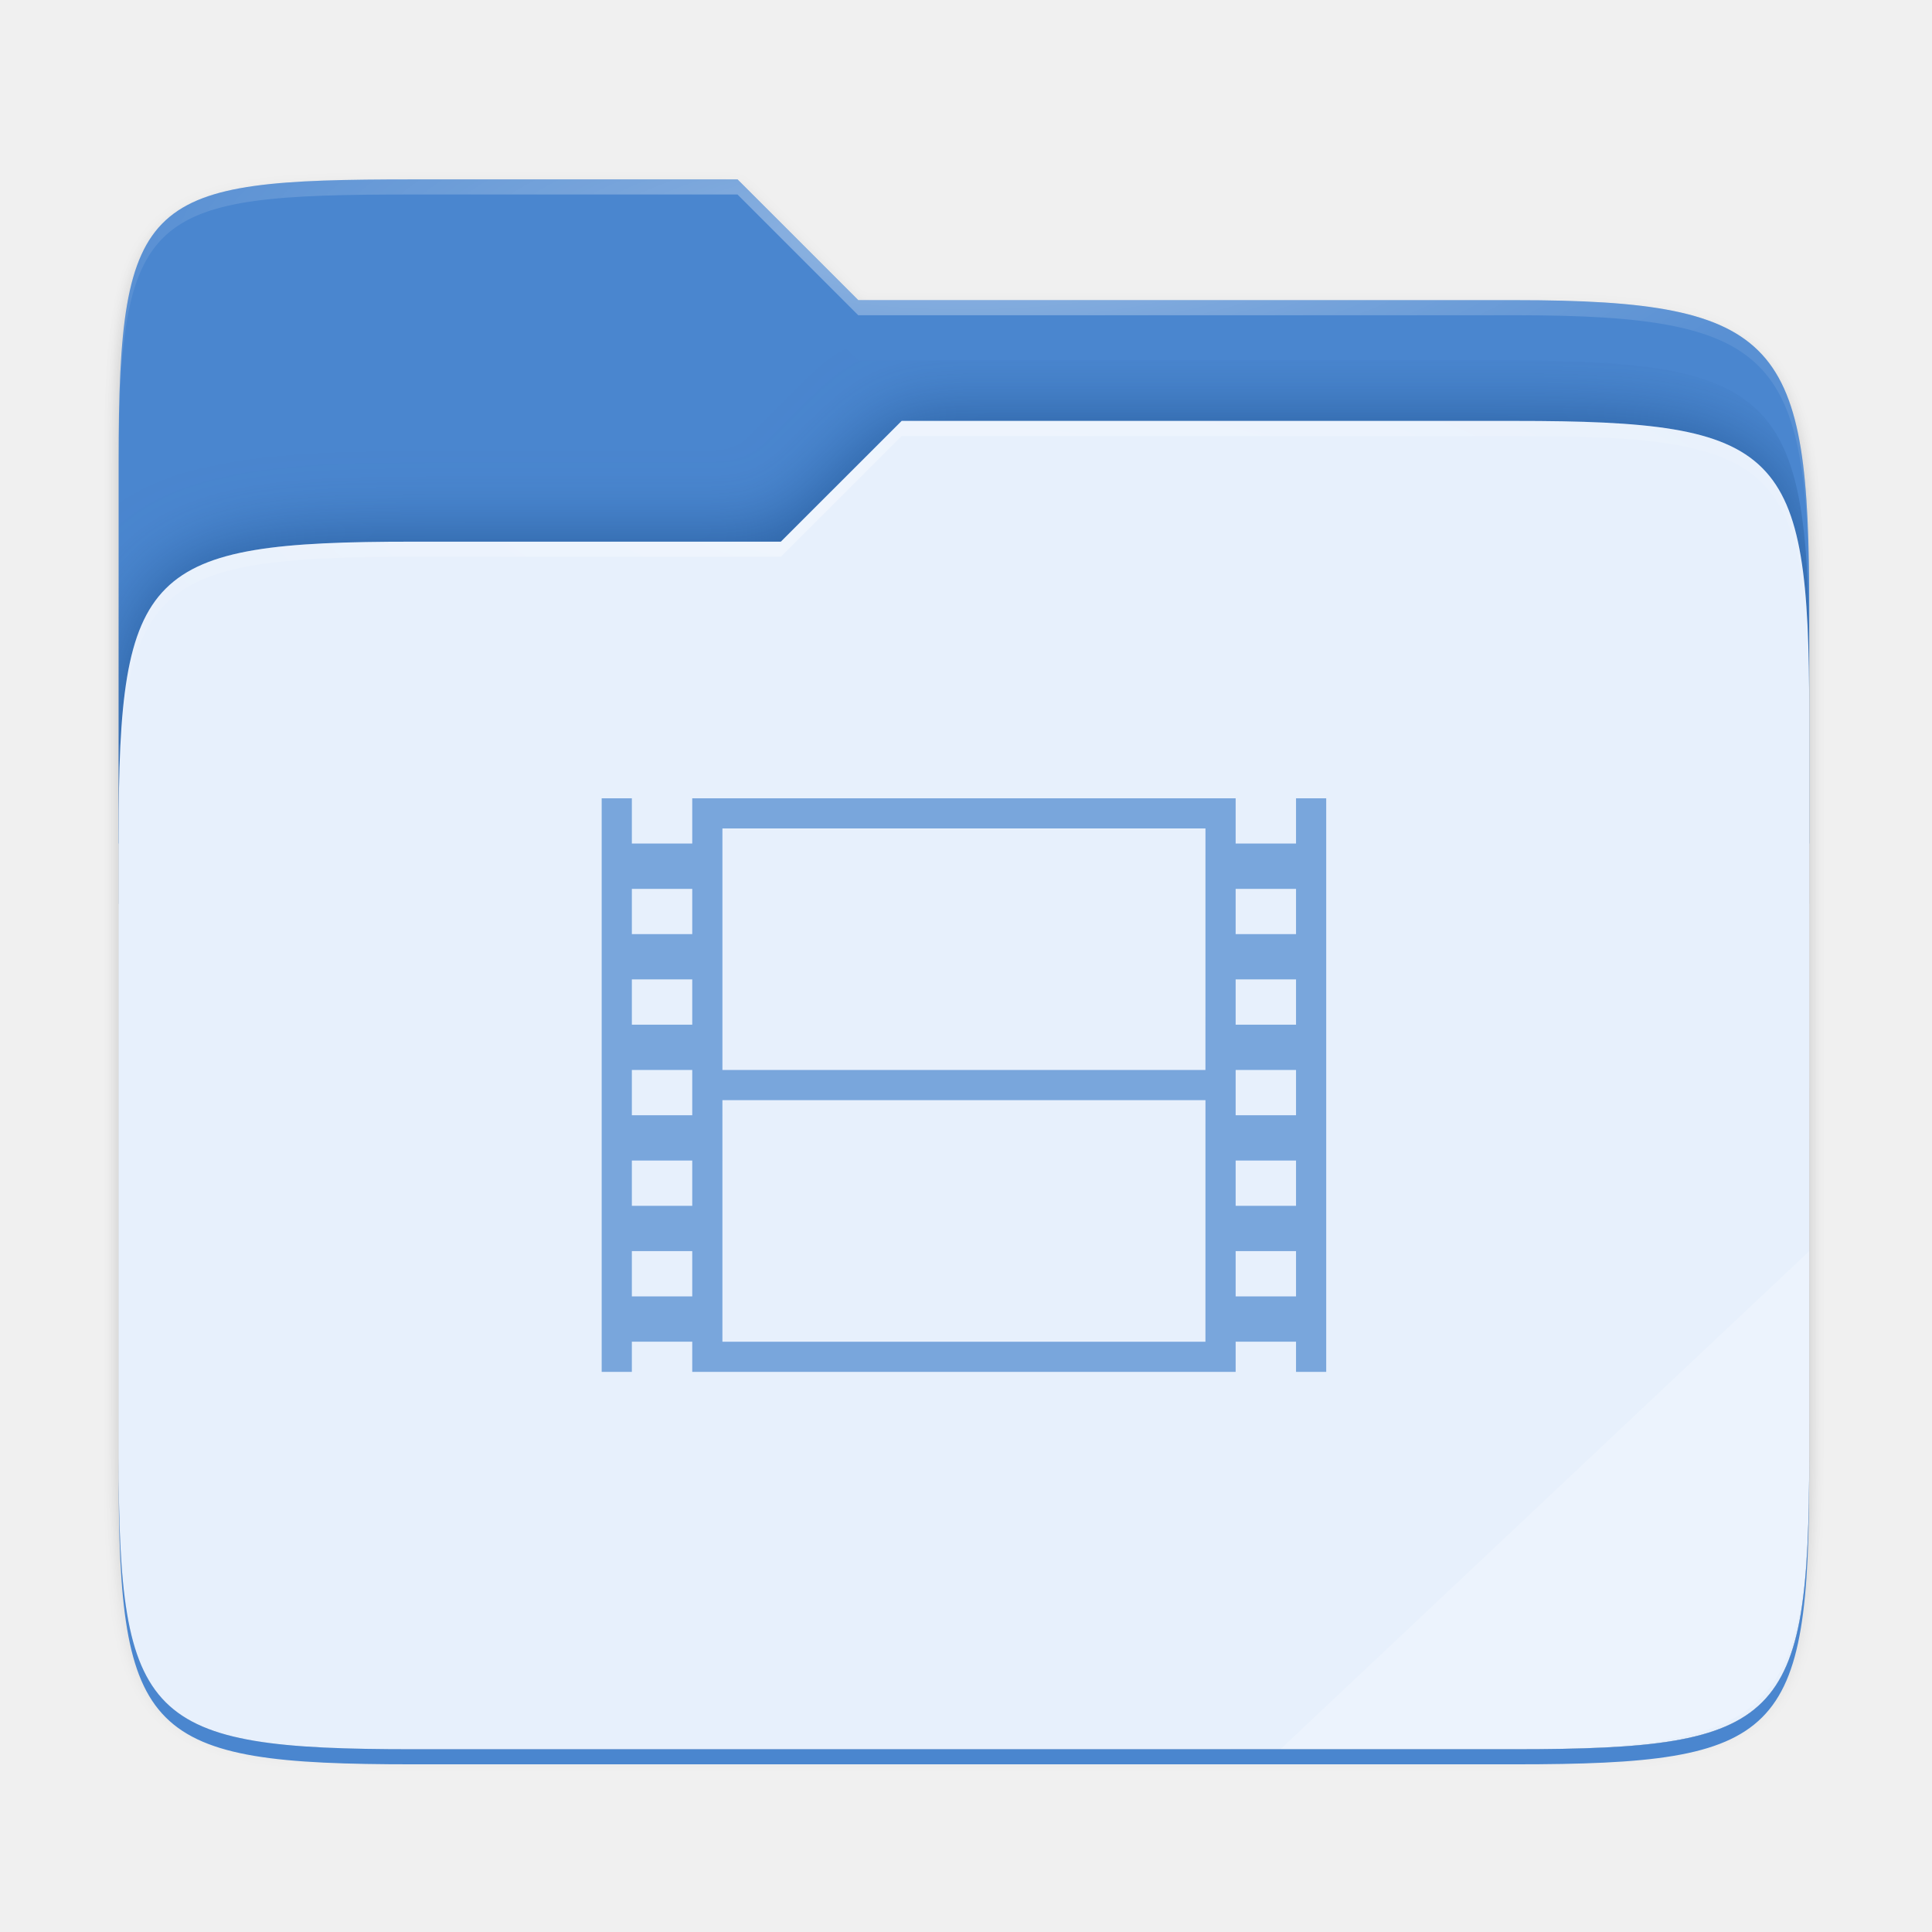
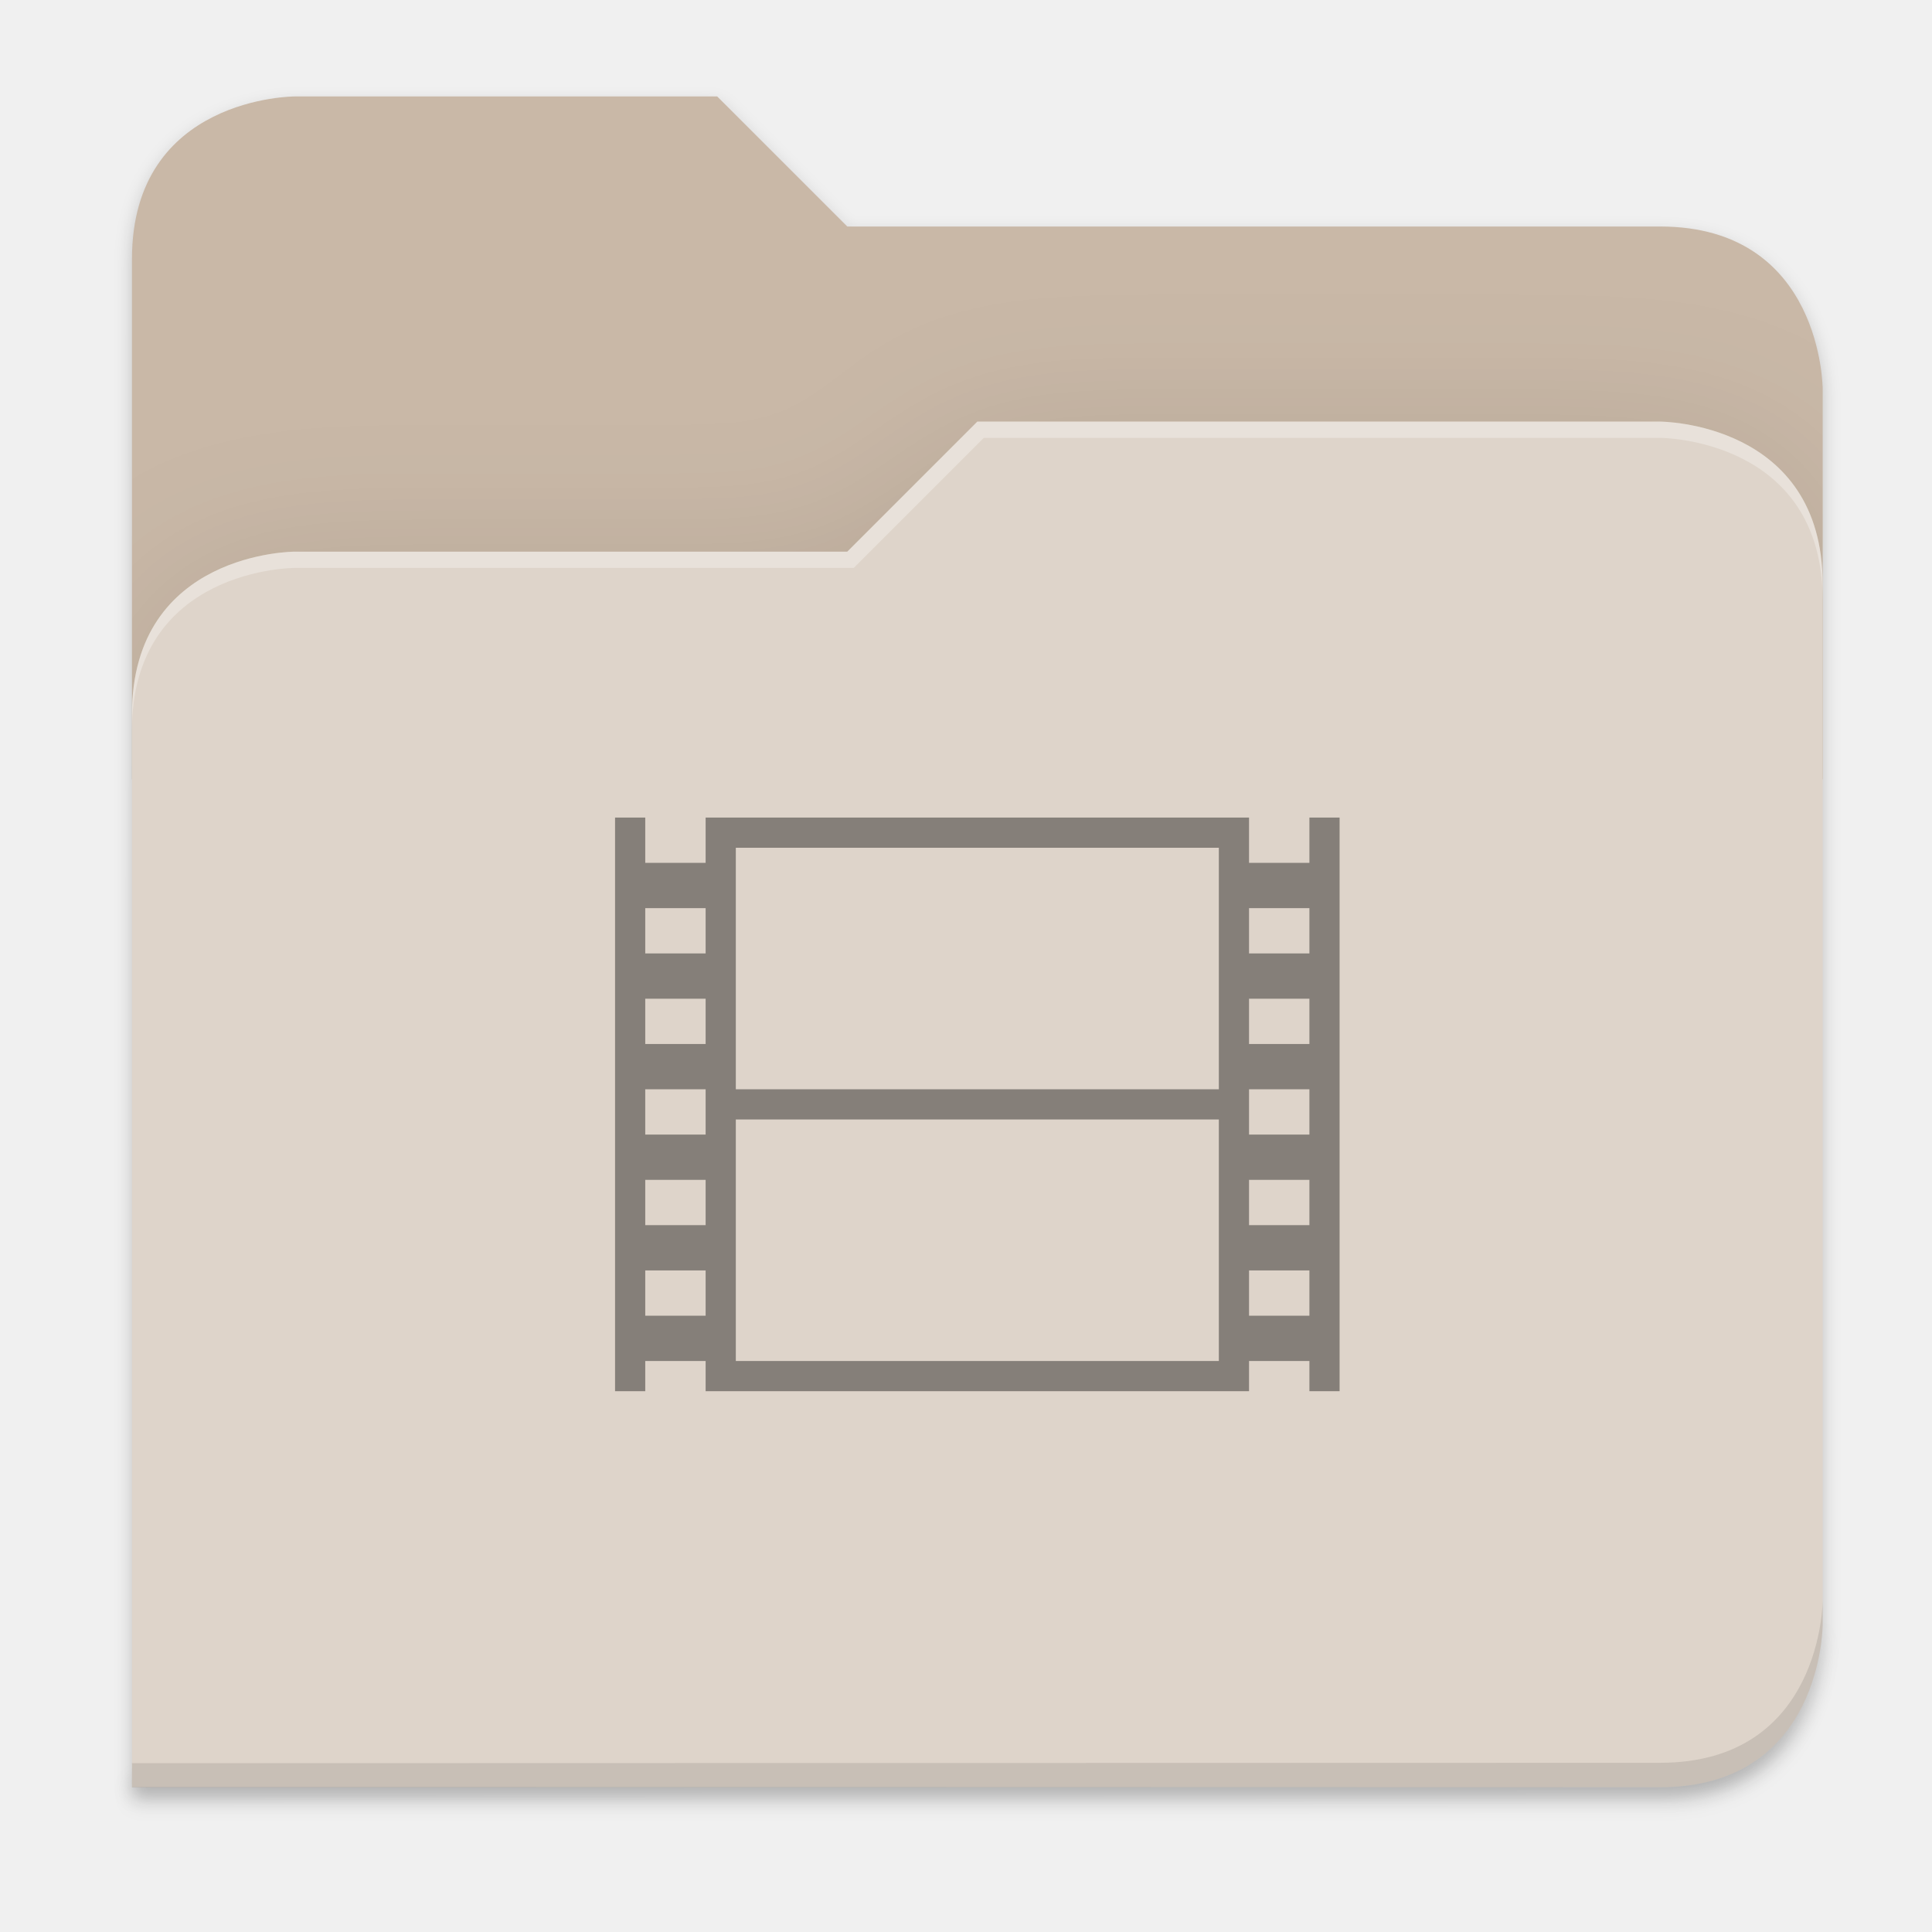
- <svg xmlns="http://www.w3.org/2000/svg" xmlns:xlink="http://www.w3.org/1999/xlink" width="256" height="256" version="1.1" viewBox="0 0 67.73 67.73" id="svg61">
-   <defs id="defs35">
-     <filter id="filter1344" x="-.01" y="-.01" width="1.023" height="1.025" style="color-interpolation-filters:sRGB">
-       <feGaussianBlur stdDeviation="1.06" id="feGaussianBlur2" />
+ <svg xmlns="http://www.w3.org/2000/svg" width="256" height="256" viewBox="0 0 67.733 67.733" version="1.1" id="svg1333">
+   <defs id="defs1327">
+     <clipPath clipPathUnits="userSpaceOnUse" id="clipPath1509">
+       <path id="path1511" d="M 192,-164 H 88 c 0,0 -40,0 -40,40 V 4 h 416 v -96 c 0,0 0,-40 -40,-40 H 224 Z" style="display:inline;opacity:1;vector-effect:none;fill:#c9b8a7;fill-opacity:1;stroke:none;stroke-width:26.067;stroke-linecap:butt;stroke-linejoin:miter;stroke-miterlimit:4;stroke-dasharray:none;stroke-dashoffset:0;stroke-opacity:1;marker:none;marker-start:none;marker-mid:none;marker-end:none;paint-order:normal;enable-background:new" />
+     </clipPath>
+     <clipPath clipPathUnits="userSpaceOnUse" id="clipPath1509-7">
+       <path id="path1511-5" d="M 192,-164 H 88 c 0,0 -40,0 -40,40 V 4 h 416 v -96 c 0,0 0,-40 -40,-40 H 224 Z" style="display:inline;opacity:1;vector-effect:none;fill:#c9b8a7;fill-opacity:1;stroke:none;stroke-width:26.067;stroke-linecap:butt;stroke-linejoin:miter;stroke-miterlimit:4;stroke-dasharray:none;stroke-dashoffset:0;stroke-opacity:1;marker:none;marker-start:none;marker-mid:none;marker-end:none;paint-order:normal;enable-background:new" />
+     </clipPath>
+     <clipPath clipPathUnits="userSpaceOnUse" id="clipPath1509-3">
+       <path id="path1511-6" d="M 192,-164 H 88 c 0,0 -40,0 -40,40 V 4 h 416 v -96 c 0,0 0,-40 -40,-40 H 224 Z" style="display:inline;opacity:1;vector-effect:none;fill:#c9b8a7;fill-opacity:1;stroke:none;stroke-width:26.067;stroke-linecap:butt;stroke-linejoin:miter;stroke-miterlimit:4;stroke-dasharray:none;stroke-dashoffset:0;stroke-opacity:1;marker:none;marker-start:none;marker-mid:none;marker-end:none;paint-order:normal;enable-background:new" />
+     </clipPath>
+     <filter style="color-interpolation-filters:sRGB" id="filter1529" x="-0.108" width="1.217" y="-0.134" height="1.269">
+       <feGaussianBlur stdDeviation="18.8" id="feGaussianBlur1531" />
    </filter>
-     <filter id="filter959" x="-.01" y="-.01" width="1.023" height="1.025" style="color-interpolation-filters:sRGB">
-       <feGaussianBlur stdDeviation="1.06" id="feGaussianBlur5" />
+     <filter style="color-interpolation-filters:sRGB" id="filter1302" x="-0.012" width="1.024" y="-0.012" height="1.024">
+       <feGaussianBlur stdDeviation="2.08" id="feGaussianBlur1304" />
    </filter>
-     <linearGradient id="linearGradient1057" x1="264" x2="48" y1="252" y2="52" gradientTransform="translate(-27.28,-38.7712)" gradientUnits="userSpaceOnUse">
-       <stop style="stop-color:#000000" offset="0" id="stop8" />
-       <stop style="stop-color:#000000;stop-opacity:.433" offset=".159" id="stop10" />
-       <stop style="stop-color:#000000;stop-opacity:.1" offset=".194" id="stop12" />
-       <stop style="stop-color:#000000;stop-opacity:0" offset="1" id="stop14" />
-     </linearGradient>
-     <clipPath id="clipPath977">
-       <path d="M 78.994,52 C 43.626,52 40,53.999 40,89.297 V 140 H 264 V 108.922 C 264,73.624 260.374,68 225.006,68 H 138 L 122,52 Z" style="fill:#f6531e" id="path17" />
-     </clipPath>
-     <filter id="filter989" x="-.05" y="-.07" width="1.107" height="1.136" style="color-interpolation-filters:sRGB">
-       <feGaussianBlur stdDeviation="5" id="feGaussianBlur20" />
+     <filter style="color-interpolation-filters:sRGB" id="filter1316" x="-0.013" width="1.027" y="-0.12" height="1.241">
+       <feGaussianBlur stdDeviation="2.31" id="feGaussianBlur1318" />
    </filter>
-     <linearGradient id="linearGradient4226" x1="224" x2="224" y1="86" y2="478" gradientTransform="matrix(.1198893 0 0 .1198893 3.10092 232.2178)" gradientUnits="userSpaceOnUse">
-       <stop style="stop-color:#fb7c38" offset="0" id="stop23" />
-       <stop style="stop-color:#fda463" offset="1" id="stop25" />
-     </linearGradient>
-     <radialGradient id="radialGradient1371" cx="152" cy="-.126" r="112" gradientTransform="matrix(.2645833 0 0 .06959709 -6.42408 236.1374)" gradientUnits="userSpaceOnUse" xlink:href="#linearGradient1361" />
-     <linearGradient id="linearGradient1361">
-       <stop style="stop-color:#ffffff" offset="0" id="stop29" />
-       <stop style="stop-color:#ffffff;stop-opacity:.204" offset="1" id="stop31" />
-     </linearGradient>
-     <radialGradient id="radialGradient1363" cx="148" cy="39.684" r="112" gradientTransform="matrix(.2645833 0 0 .06723474 -6.42408 242.9855)" gradientUnits="userSpaceOnUse" xlink:href="#linearGradient1361" />
  </defs>
-   <g transform="translate(0,-229.2667)" id="g59">
-     <g transform="translate(0,1.544133)" id="g57">
-       <path transform="matrix(.2645833 0 0 .2645833 .79375 230.5119)" d="m51.714 15.229c-35.369 0-38.994 1.999-38.994 37.297v123.781c0 35.298 3.626 38.922 38.994 38.922h146.012c35.369 0 38.994-3.624 38.994-38.922v-104.156c0-35.298-3.626-40.922-38.994-40.922h-87.006l-16-16z" style="filter:url(#filter1344);opacity:.1" id="path37" />
-       <path transform="matrix(.2645833 0 0 .2645833 .79375 230.5119)" d="m51.714 14.229c-35.369 0-38.994 1.999-38.994 37.297v131.781c0 35.298 3.626 38.922 38.994 38.922h146.012c35.369 0 38.994-3.624 38.994-38.922v-112.156c0-35.298-3.626-40.922-38.994-40.922h-87.006l-16-16z" style="filter:url(#filter959);opacity:.1" id="path39" />
-       <path transform="matrix(.2645833 0 0 .2645833 .79375 230.5119)" d="m51.714 13.229c-35.369 0-38.994 1.999-38.994 37.297v131.781c0 35.298 3.626 38.922 38.994 38.922h146.012c35.369 0 38.994-3.624 38.994-38.922v-112.156c0-35.298-3.626-40.922-38.994-40.922h-87.006l-16-16z" style="fill:url(#linearGradient1057);filter:url(#filter1067);opacity:.4" id="path41" />
-       <path d="m14.476 234.012c-9.358 0-10.317 0.529-10.317 9.868v13.415h59.267v-8.223c0-9.339-0.959-10.827-10.317-10.827h-23.02l-4.233-4.233z" style="fill:#4a86cf;fill-opacity:1" id="path43" />
-       <path transform="matrix(.2645833 0 0 .2645833 -6.42408 222.3703)" d="M 78.994,92 C 43.625,92 40,95.625 40,130.923 v 82.155 C 40,248.375 43.625,252 78.994,252 H 225.006 C 260.375,252 264,248.375 264,213.077 V 114.923 C 264,79.625 260.375,76 225.006,76 H 143.75 l -16.008,16 z" clip-path="url(#clipPath977)" style="fill:#002e65;filter:url(#filter989);opacity:0.5;fill-opacity:1" id="path45" />
-       <path d="m14.476 246.712c-9.358 0-10.317 0.959-10.317 10.298v21.737c0 9.339 0.959 10.298 10.317 10.298h38.633c9.358 0 10.317-0.959 10.317-10.298v-25.97c0-9.339-0.959-10.298-10.317-10.298h-21.499l-4.235 4.233z" style="fill:#e7f0fc;fill-opacity:1" id="path47" />
-       <path d="m14.476 234.012c-9.358 0-10.317 0.529-10.317 9.868v0.529c0-9.339 0.959-9.868 10.317-9.868h11.379l4.233 4.233h23.02c9.358 0 10.317 1.488 10.317 10.827v-0.529c0-9.339-0.959-10.827-10.317-10.827h-23.02l-4.233-4.233z" style="fill:url(#radialGradient1371);opacity:.4" id="path49" />
-       <path d="m31.61 242.479-4.235 4.233h-12.898c-9.358 0-10.317 0.959-10.317 10.298v0.529c0-9.339 0.959-10.298 10.317-10.298h12.898l4.235-4.233h21.499c9.358 0 10.317 0.959 10.317 10.298v-0.529c0-9.339-0.959-10.298-10.317-10.298z" style="fill:url(#radialGradient1363);opacity:.4" id="path51" />
-       <path d="m 63.426,271.583 -18.549,17.472 h 7.247 c 10.251,0 11.302,-0.989 11.302,-10.626 z" style="opacity:0.2;fill:#ffffff;stroke-width:1.063" id="path53" />
-       <path d="m 4.159,278.747 v 0.529 c 0,9.339 0.959,10.298 10.317,10.298 h 38.632 c 9.358,0 10.317,-0.959 10.317,-10.298 v -0.529 c 0,9.339 -0.959,10.298 -10.317,10.298 h -38.632 c -9.358,0 -10.317,-0.959 -10.317,-10.298 z" style="opacity:1;fill:#4a86cf;fill-opacity:1" id="path55" />
-       <path d="m 46.493,255.708 v 20.108 h -1.058 v -1.058 l -2.117,2.6e-4 v 1.058 h -19.05 v -1.058 h -2.117 v 1.058 h -1.058 v -20.108 h 1.058 v 1.587 l 2.117,-2.7e-4 v -1.587 h 19.05 v 1.587 l 2.117,2.6e-4 v -1.587 z m -4.233,1.058 H 25.326 l 2.7e-5,8.467 h 16.933 z m 3.175,2.117 h -2.117 v 1.587 h 2.117 z m -21.167,0 h -2.117 v 1.587 h 2.117 z m 21.167,3.175 h -2.117 v 1.587 h 2.117 z m -21.167,0 h -2.117 v 1.587 h 2.117 z m 21.167,3.175 h -2.117 v 1.587 h 2.117 z m -21.167,0 h -2.117 v 1.587 h 2.117 z m 17.992,1.058 H 25.326 l -2.7e-5,8.468 h 16.933 z m 3.175,2.117 h -2.117 v 1.587 h 2.117 z m -21.167,0 h -2.117 v 1.587 h 2.117 z m 21.167,3.175 h -2.117 v 1.587 h 2.117 z m -21.167,0 h -2.117 v 1.587 h 2.117 z" style="opacity:0.7;fill:#4a86cf;stroke-width:1;fill-opacity:1" id="path57" />
+   <g id="layer1" transform="translate(0,-229.2666)">
+     <g style="display:inline;enable-background:new" transform="matrix(0.1424848,0,0,0.1424848,-2.212436,256.0162)" id="g6962">
+       <path id="path1310" d="m 464,210 c 0,0 0,40 -40,40 l -375.998,0.094 -0.004,6 L 424,256 c 40,0 40,-40 40,-40 z" style="display:inline;opacity:0.1;vector-effect:none;fill:#000000;fill-opacity:1;stroke:none;stroke-width:26.067;stroke-linecap:butt;stroke-linejoin:miter;stroke-miterlimit:4;stroke-dasharray:none;stroke-dashoffset:0;stroke-opacity:1;marker:none;marker-start:none;marker-mid:none;marker-end:none;paint-order:normal;filter:url(#filter1316);enable-background:new" />
+       <path id="path1461" d="m 88,-162 c 0,0 -40,0 -40,40 l -0.035,128 h 0.033 l -0.033,248.094 376.035,-0.094 c 40,0 40,-40 40,-40 V 6 -42 v -48 c 0,0 0,-40 -40,-40 h -200 l -32,-32 z" style="display:inline;opacity:0.2;vector-effect:none;fill:#000000;fill-opacity:1;stroke:none;stroke-width:26.067;stroke-linecap:butt;stroke-linejoin:miter;stroke-miterlimit:4;stroke-dasharray:none;stroke-dashoffset:0;stroke-opacity:1;marker:none;marker-start:none;marker-mid:none;marker-end:none;paint-order:normal;filter:url(#filter1302);enable-background:new" />
+       <path style="display:inline;opacity:1;vector-effect:none;fill:#c9b8a7;fill-opacity:1;stroke:none;stroke-width:26.067;stroke-linecap:butt;stroke-linejoin:miter;stroke-miterlimit:4;stroke-dasharray:none;stroke-dashoffset:0;stroke-opacity:1;marker:none;marker-start:none;marker-mid:none;marker-end:none;paint-order:normal;enable-background:new" d="M 192,-164 H 88 c 0,0 -40,0 -40,40 V 4 H 464 V -92 c 0,0 0,-40 -40,-40 H 224 Z" id="path1442" />
+       <path id="path1505" d="m 256,-80 -32,32 H 88 c 0,0 -40,0 -40,40 v 264 h 376 c 40,0 40,-40 40,-40 V -40 c 0,-40 -40,-40 -40,-40 z" style="display:inline;opacity:0.1;vector-effect:none;fill:#000000;fill-opacity:1;stroke:none;stroke-width:26.067;stroke-linecap:butt;stroke-linejoin:miter;stroke-miterlimit:4;stroke-dasharray:none;stroke-dashoffset:0;stroke-opacity:1;marker:none;marker-start:none;marker-mid:none;marker-end:none;paint-order:normal;filter:url(#filter1529);enable-background:new" clip-path="url(#clipPath1509-3)" transform="translate(1.0107064e-4,-3.5134784e-5)" />
+       <path style="display:inline;opacity:1;vector-effect:none;fill:#ded4ca;fill-opacity:1;stroke:none;stroke-width:26.067;stroke-linecap:butt;stroke-linejoin:miter;stroke-miterlimit:4;stroke-dasharray:none;stroke-dashoffset:0;stroke-opacity:1;marker:none;marker-start:none;marker-mid:none;marker-end:none;paint-order:normal;enable-background:new" d="m 256,-84 -32,32 H 88 c 0,0 -40,0 -40,40 V 252 H 424 c 40,0 40,-40 40,-40 V -44 c 0,-40 -40,-40 -40,-40 z" id="rect1100-0-9" />
+       <path style="display:inline;opacity:0.1;vector-effect:none;fill:#000000;fill-opacity:1;stroke:none;stroke-width:26.067;stroke-linecap:butt;stroke-linejoin:miter;stroke-miterlimit:4;stroke-dasharray:none;stroke-dashoffset:0;stroke-opacity:1;marker:none;marker-start:none;marker-mid:none;marker-end:none;paint-order:normal;enable-background:new" d="m 464,206 c 0,0 0,40 -40,40 l -375.998,0.094 -0.004,6 L 424,252 c 40,0 40,-40 40,-40 z" id="path1449" />
+       <path style="display:inline;opacity:0.3;vector-effect:none;fill:#ffffff;fill-opacity:1;stroke:none;stroke-width:26.067;stroke-linecap:butt;stroke-linejoin:miter;stroke-miterlimit:4;stroke-dasharray:none;stroke-dashoffset:0;stroke-opacity:1;marker:none;marker-start:none;marker-mid:none;marker-end:none;paint-order:normal;enable-background:new" d="m 256,-84 -32,32 H 88 c 0,0 -40,0 -40,40 v 4 c 0,-40 40,-40 40,-40 H 225.591 l 32,-32 h 166.409 c 0,0 40,0 40,40 v -4 c 0,-40 -40,-40 -40,-40 z" id="path1328" />
+       <path d="M 345.137,13.433 V 154.566 h -7.428 v -7.428 l -14.856,0.002 v 7.426 H 189.148 v -7.428 h -14.856 v 7.428 h -7.428 V 13.433 h 7.428 v 11.142 l 14.856,-0.002 v -11.14 h 133.705 v 11.14 l 14.856,0.002 v -11.142 z m -29.712,7.424 H 196.576 l 1.9e-4,59.428 h 118.849 z m 22.284,14.86 h -14.856 v 11.142 h 14.856 z m -148.561,0 h -14.856 v 11.142 h 14.856 z m 148.561,22.284 h -14.856 v 11.142 h 14.856 z m -148.561,0 h -14.856 v 11.142 h 14.856 z m 148.561,22.284 H 322.853 V 91.428 h 14.856 z m -148.561,0 H 174.291 V 91.428 h 14.856 z m 126.277,7.424 H 196.576 l -1.9e-4,59.432 h 118.849 z m 22.284,14.86 h -14.856 v 11.142 h 14.856 z m -148.561,0 h -14.856 v 11.142 h 14.856 z m 148.561,22.284 h -14.856 v 11.142 h 14.856 z m -148.561,0 h -14.856 v 11.142 h 14.856 z" style="opacity:0.4;fill:#000000;fill-opacity:1;stroke-width:7.019" id="path57" />
    </g>
  </g>
</svg>
